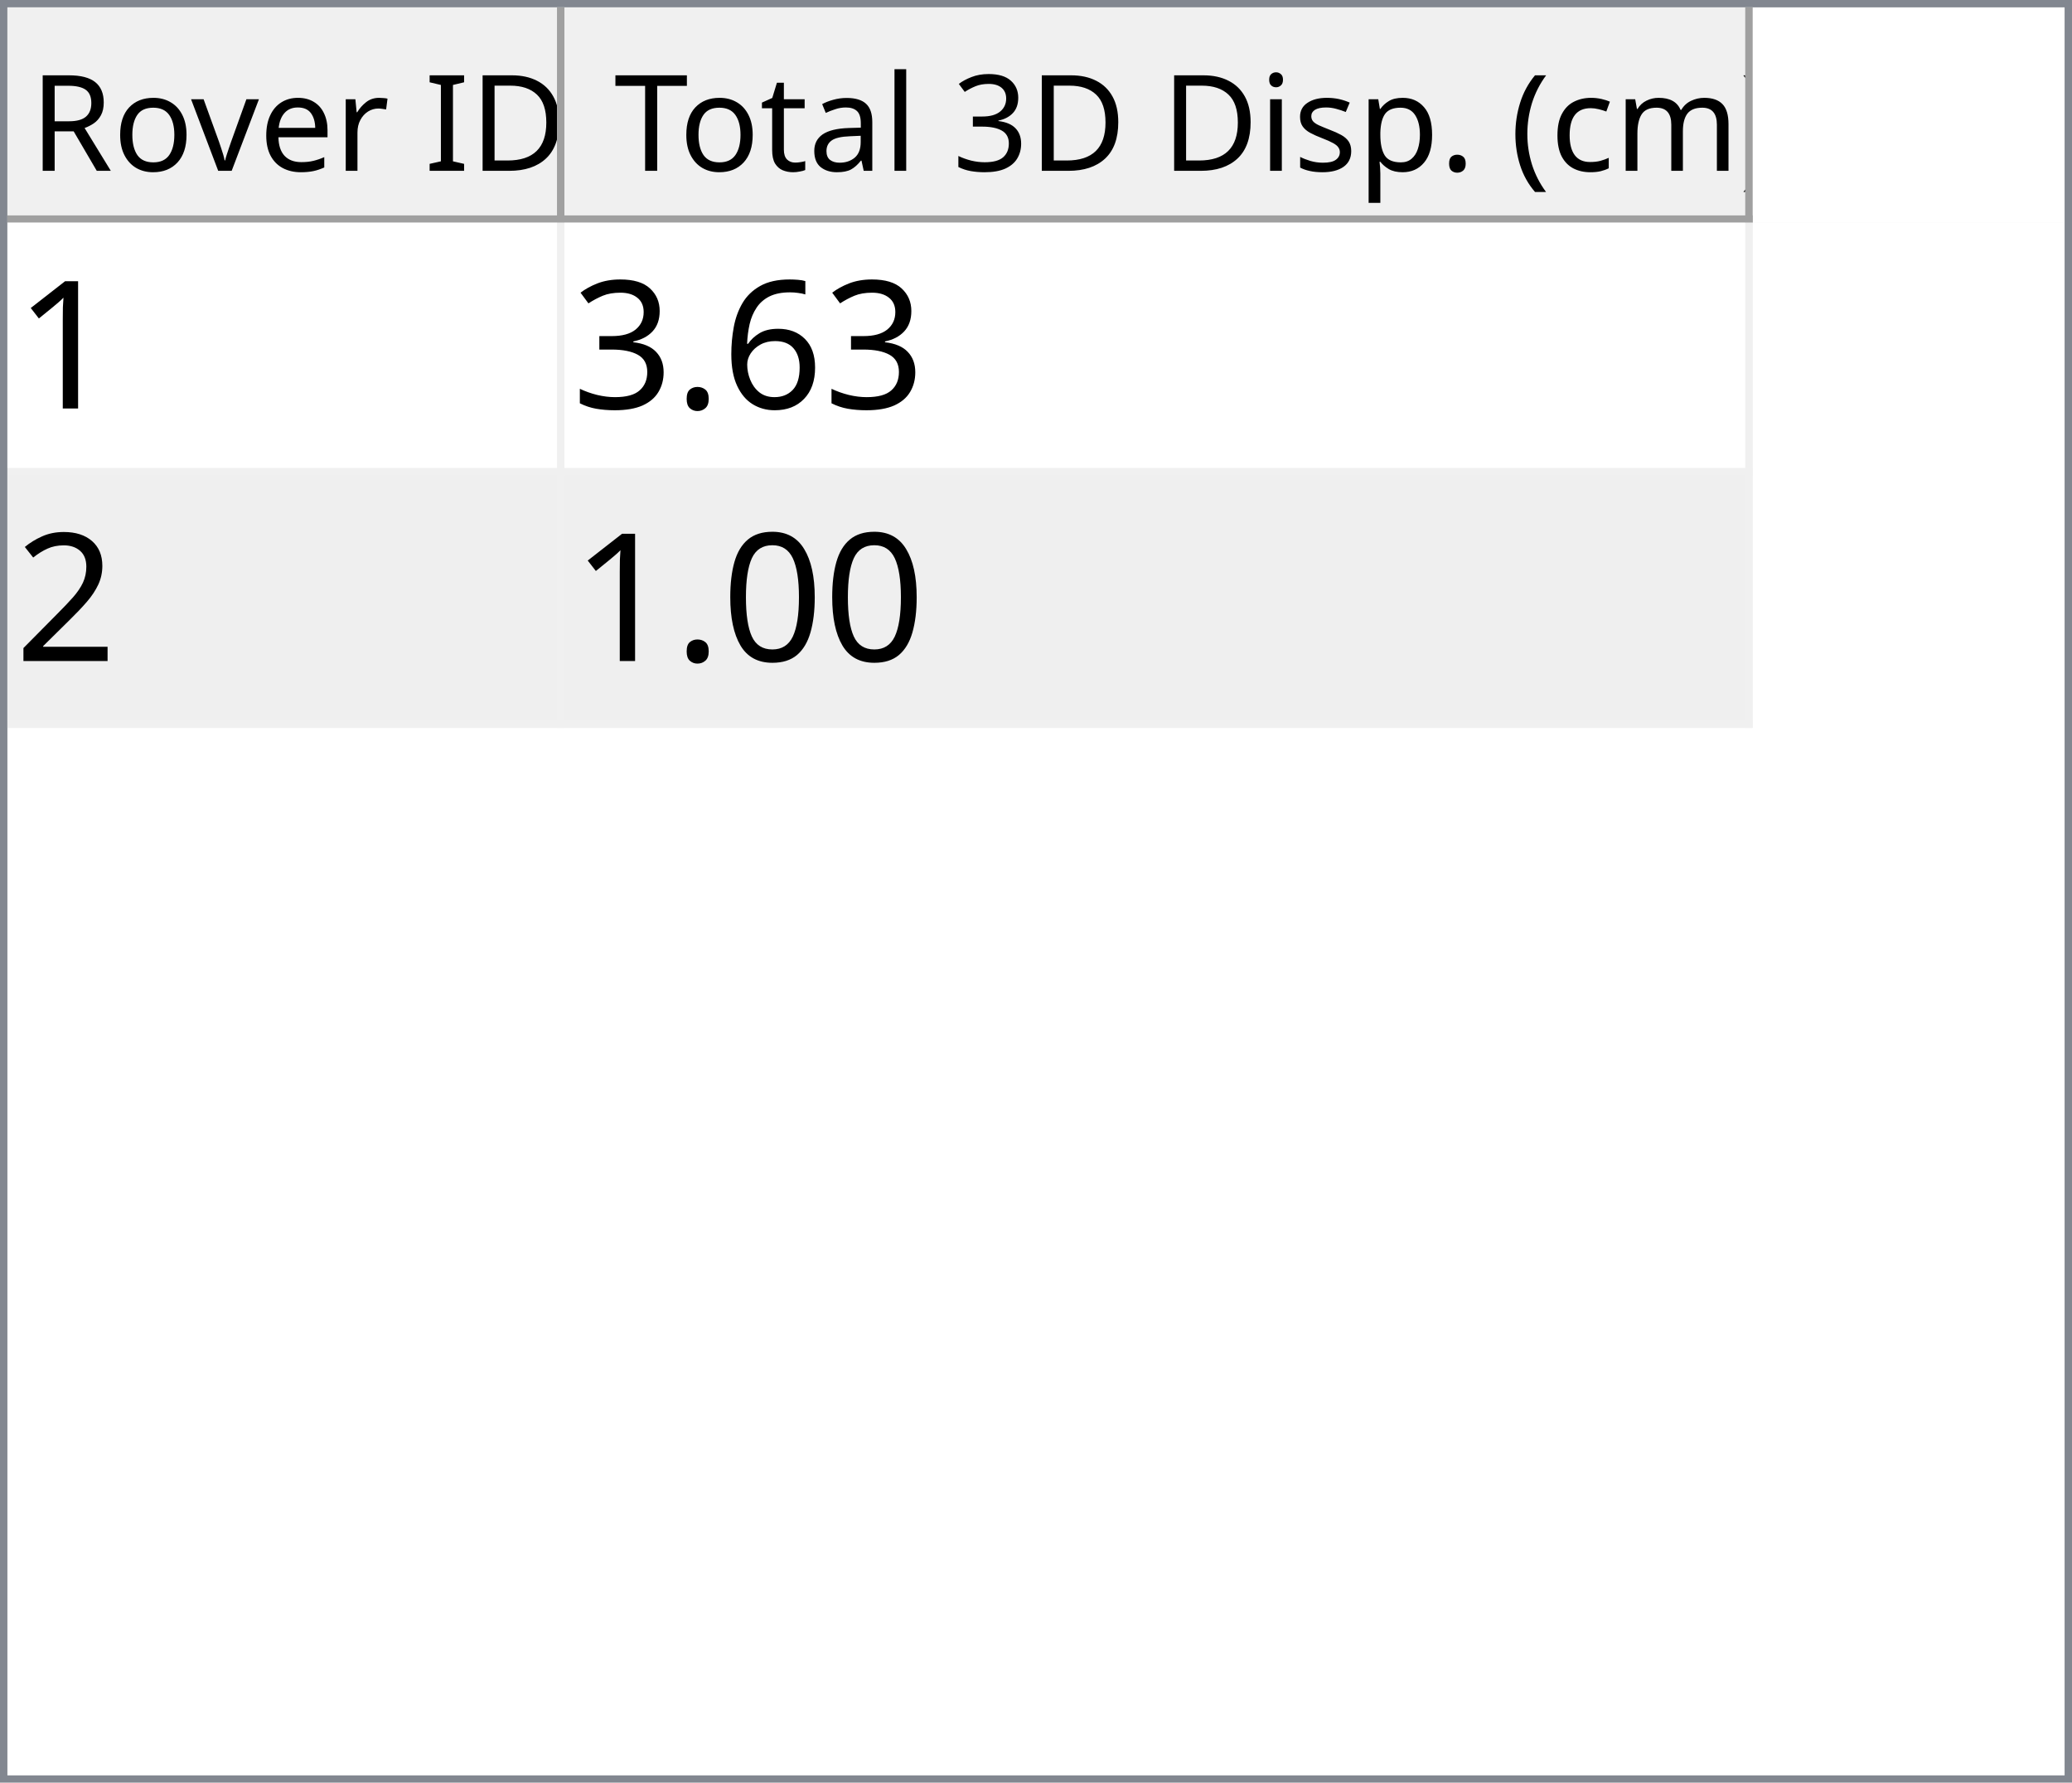
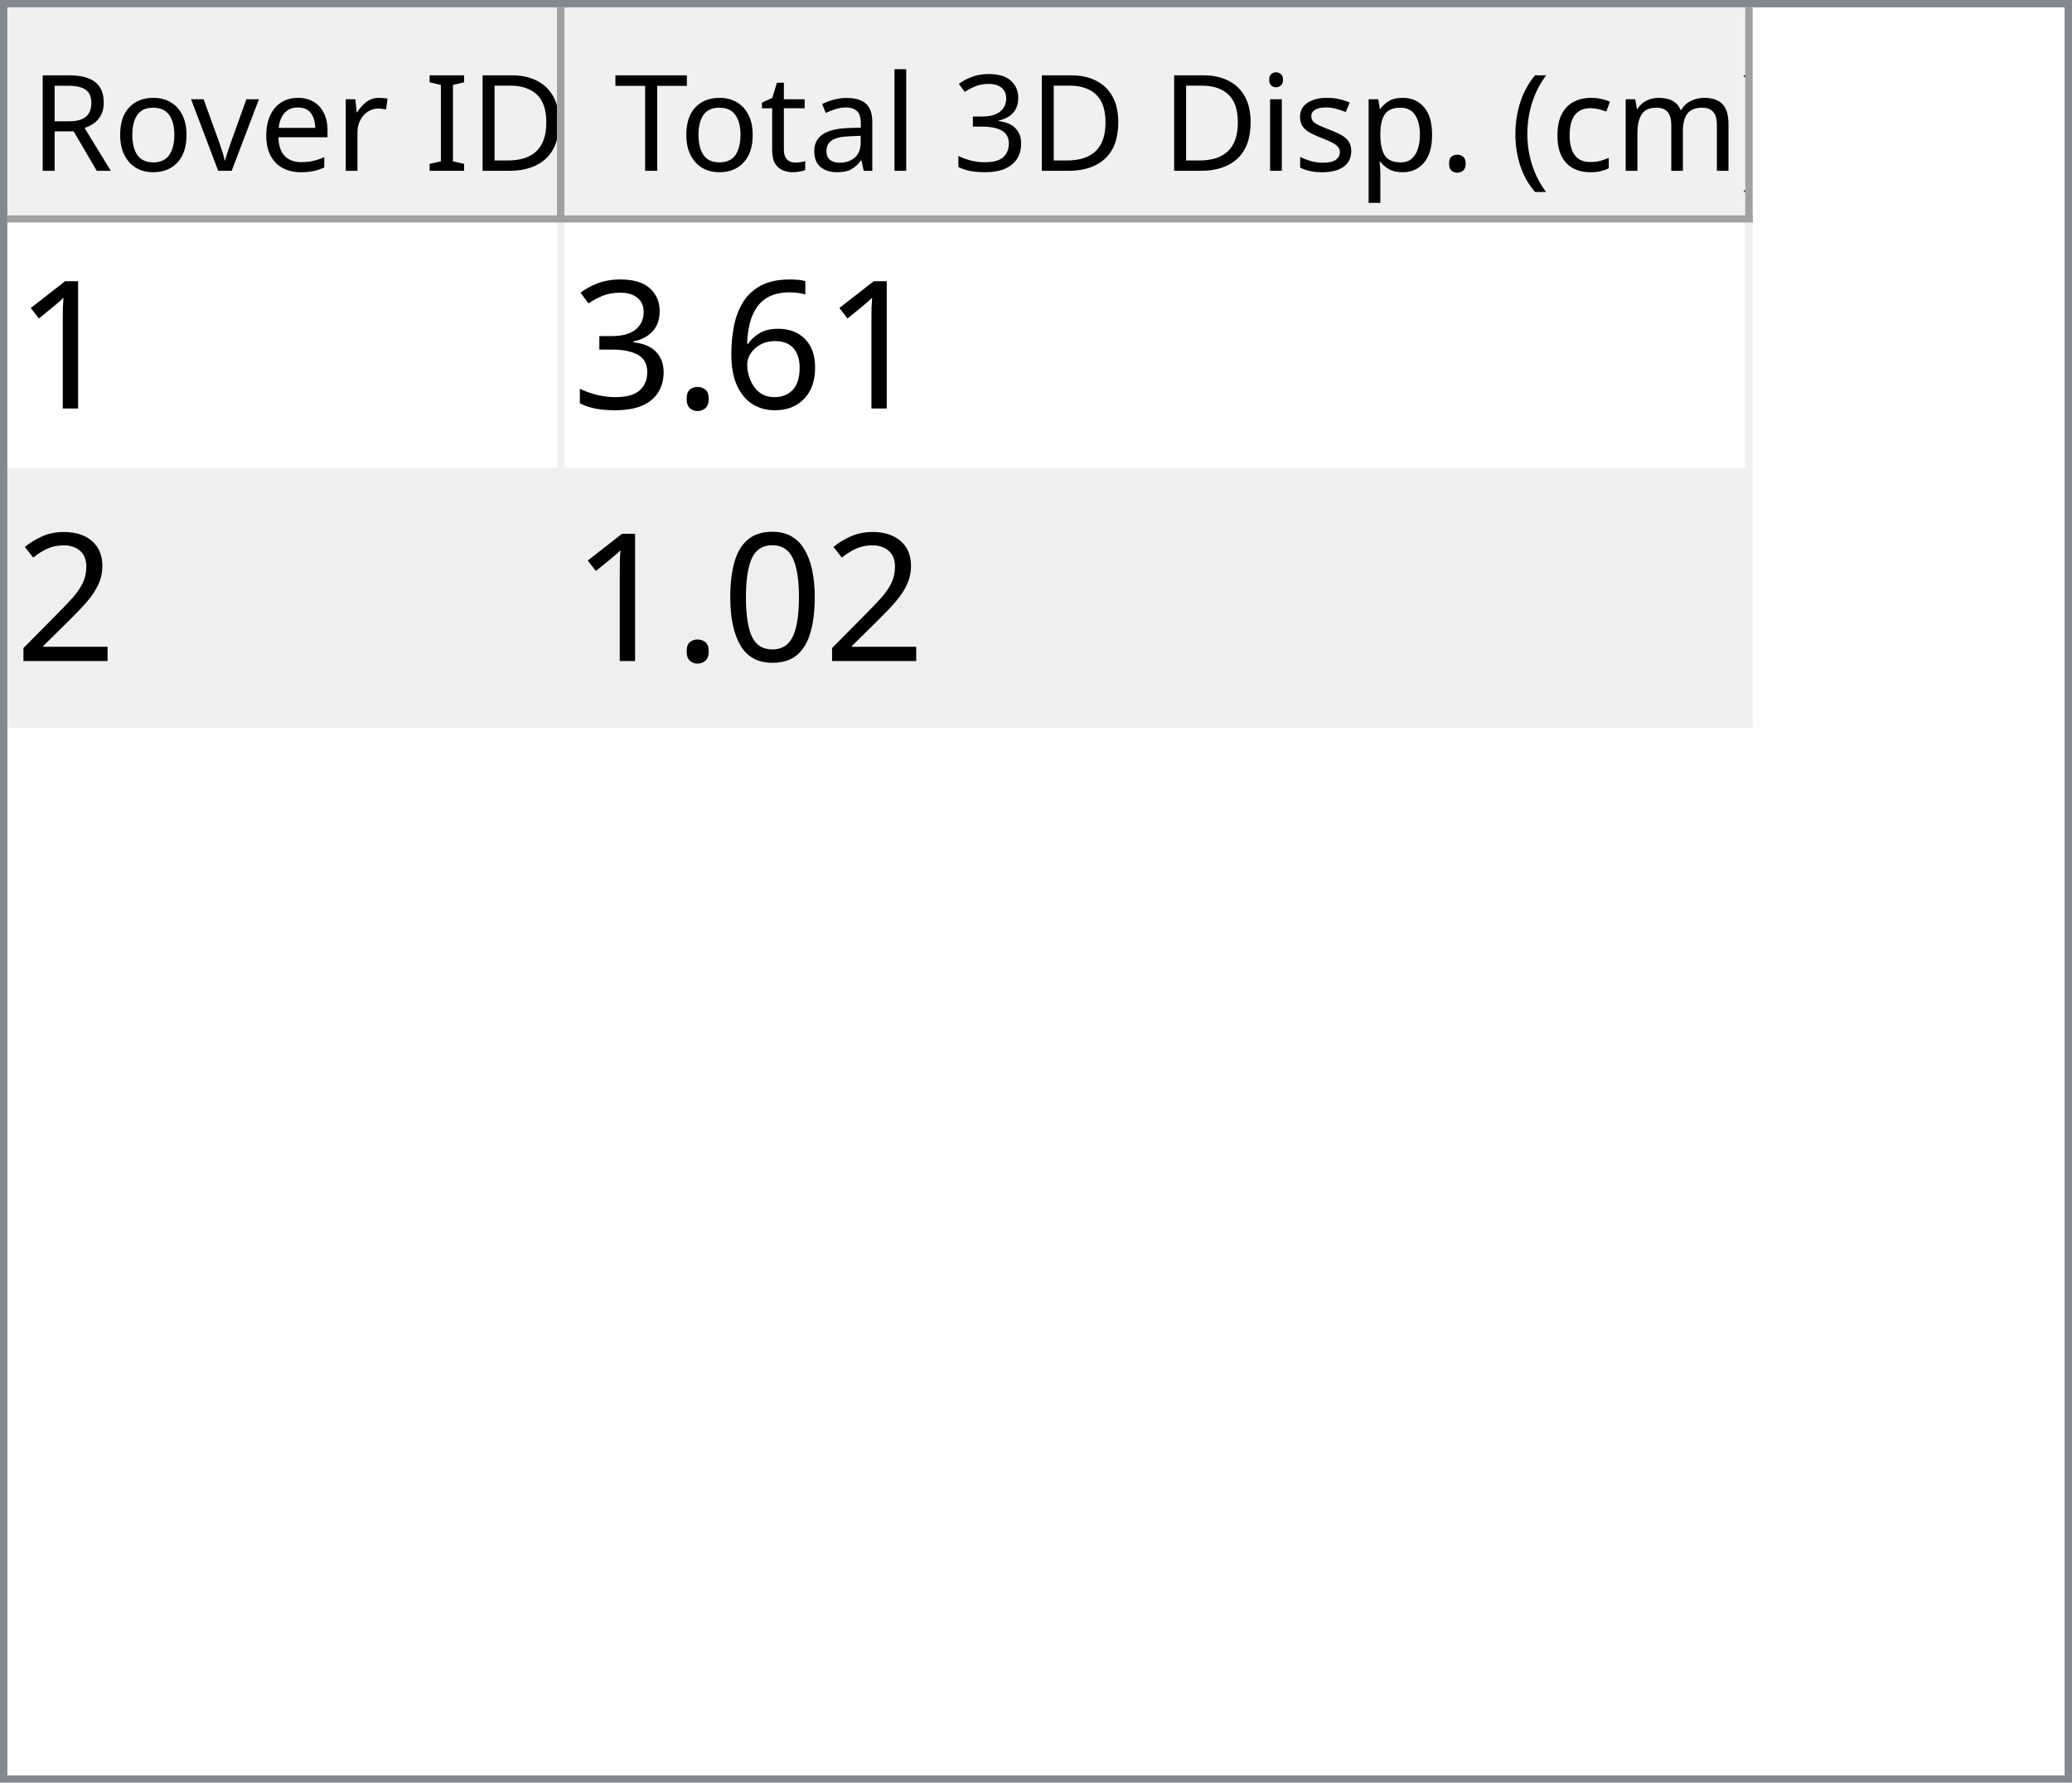
<svg xmlns="http://www.w3.org/2000/svg" style="fill-opacity:1; color-rendering:auto; color-interpolation:auto; text-rendering:auto; stroke:black; stroke-linecap:square; stroke-miterlimit:10; shape-rendering:auto; stroke-opacity:1; fill:black; stroke-dasharray:none; font-weight:normal; stroke-width:1; font-family:'Dialog'; font-style:normal; stroke-linejoin:miter; font-size:12px; stroke-dashoffset:0; image-rendering:auto;" width="279" height="240">
  <defs id="genericDefs" />
  <g>
    <defs id="defs1">
      <clipPath clipPathUnits="userSpaceOnUse" id="clipPath1">
        <path d="M0 0 L279 0 L279 240 L0 240 L0 0 Z" />
      </clipPath>
      <clipPath clipPathUnits="userSpaceOnUse" id="clipPath2">
        <path d="M0 0 L0 240 L279 240 L279 0 Z" />
      </clipPath>
      <clipPath clipPathUnits="userSpaceOnUse" id="clipPath3">
        <path d="M0 0 L0 29 L277 29 L277 0 Z" />
      </clipPath>
      <clipPath clipPathUnits="userSpaceOnUse" id="clipPath4">
        <path d="M0 0 L0 29 L75 29 L75 0 Z" />
      </clipPath>
      <clipPath clipPathUnits="userSpaceOnUse" id="clipPath5">
        <path d="M1 1 L1 28 L74 28 L74 1 Z" />
      </clipPath>
      <clipPath clipPathUnits="userSpaceOnUse" id="clipPath6">
        <path d="M0 0 L0 27 L73 27 L73 0 Z" />
      </clipPath>
      <clipPath clipPathUnits="userSpaceOnUse" id="clipPath7">
        <path d="M-0.5 -0.5 L-0.5 28.5 L74.5 28.5 L74.5 -0.5 Z" />
      </clipPath>
      <clipPath clipPathUnits="userSpaceOnUse" id="clipPath8">
        <path d="M0 0 L0 29 L160 29 L160 0 Z" />
      </clipPath>
      <clipPath clipPathUnits="userSpaceOnUse" id="clipPath9">
        <path d="M1 1 L1 28 L159 28 L159 1 Z" />
      </clipPath>
      <clipPath clipPathUnits="userSpaceOnUse" id="clipPath10">
        <path d="M0 0 L0 27 L158 27 L158 0 Z" />
      </clipPath>
      <clipPath clipPathUnits="userSpaceOnUse" id="clipPath11">
        <path d="M-0.5 -0.5 L-0.5 28.5 L159.5 28.5 L159.5 -0.5 Z" />
      </clipPath>
      <clipPath clipPathUnits="userSpaceOnUse" id="clipPath12">
        <path d="M0 0 L0 209 L277 209 L277 0 Z" />
      </clipPath>
      <clipPath clipPathUnits="userSpaceOnUse" id="clipPath13">
        <path d="M0 0 L0 68 L235 68 L235 0 Z" />
      </clipPath>
      <clipPath clipPathUnits="userSpaceOnUse" id="clipPath14">
        <path d="M-0.5 -0.5 L-0.5 67.5 L234.5 67.5 L234.5 -0.5 Z" />
      </clipPath>
      <clipPath clipPathUnits="userSpaceOnUse" id="clipPath15">
        <path d="M0 0 L0 33 L74 33 L74 0 Z" />
      </clipPath>
      <clipPath clipPathUnits="userSpaceOnUse" id="clipPath16">
        <path d="M0 0 L0 33 L159 33 L159 0 Z" />
      </clipPath>
      <font horiz-adv-x="64.551" id="font1">
        <font-face ascent="107.91" descent="25.098" units-per-em="100" style="font-style:normal; font-family:Segoe UI; font-weight:normal;" />
        <missing-glyph horiz-adv-x="64.551" d="M8.109 0 L8.109 68.266 L56.453 68.266 L56.453 0 L8.109 0 ZM15.328 7.234 L49.219 7.234 L49.219 61.031 L15.328 61.031 L15.328 7.234 Z" />
        <glyph unicode="D" horiz-adv-x="70.117" d="M9.188 0 L9.188 70.016 L28.516 70.016 Q65.531 70.016 65.531 35.891 Q65.531 19.672 55.25 9.836 Q44.969 0 27.734 0 L9.188 0 ZM17.391 62.594 L17.391 7.422 L27.828 7.422 Q41.609 7.422 49.273 14.797 Q56.938 22.172 56.938 35.688 Q56.938 62.594 28.328 62.594 L17.391 62.594 Z" />
        <glyph unicode="I" horiz-adv-x="26.611" d="M17.391 0 L9.188 0 L9.188 70.016 L17.391 70.016 L17.391 0 Z" />
        <glyph unicode=" " horiz-adv-x="27.393" d="" />
        <glyph unicode="r" horiz-adv-x="34.766" d="M34.188 41.891 Q32.078 43.5 28.125 43.5 Q23 43.5 19.555 38.672 Q16.109 33.844 16.109 25.484 L16.109 0 L8.109 0 L8.109 50 L16.109 50 L16.109 39.703 L16.312 39.703 Q18.016 44.969 21.531 47.922 Q25.047 50.875 29.391 50.875 Q32.516 50.875 34.188 50.203 L34.188 41.891 Z" />
        <glyph unicode="e" horiz-adv-x="52.295" d="M48.297 23 L12.984 23 Q13.188 14.656 17.484 10.109 Q21.781 5.562 29.297 5.562 Q37.75 5.562 44.828 11.141 L44.828 3.609 Q38.234 -1.172 27.391 -1.172 Q16.797 -1.172 10.742 5.641 Q4.688 12.453 4.688 24.812 Q4.688 36.469 11.305 43.82 Q17.922 51.172 27.734 51.172 Q37.547 51.172 42.922 44.828 Q48.297 38.484 48.297 27.203 L48.297 23 ZM40.094 29.781 Q40.047 36.719 36.75 40.578 Q33.453 44.438 27.594 44.438 Q21.922 44.438 17.969 40.383 Q14.016 36.328 13.094 29.781 L40.094 29.781 Z" />
        <glyph unicode="v" horiz-adv-x="47.9" d="M47.406 50 L27.484 0 L19.625 0 L0.688 50 L9.469 50 L22.172 13.672 Q23.578 9.672 23.922 6.688 L24.125 6.688 Q24.609 10.453 25.688 13.484 L38.969 50 L47.406 50 Z" />
        <glyph unicode="o" horiz-adv-x="58.594" d="M29 -1.172 Q17.922 -1.172 11.305 5.836 Q4.688 12.844 4.688 24.422 Q4.688 37.016 11.57 44.094 Q18.453 51.172 30.172 51.172 Q41.359 51.172 47.633 44.289 Q53.906 37.406 53.906 25.203 Q53.906 13.234 47.141 6.031 Q40.375 -1.172 29 -1.172 ZM29.594 44.438 Q21.875 44.438 17.383 39.188 Q12.891 33.938 12.891 24.703 Q12.891 15.828 17.43 10.695 Q21.969 5.562 29.594 5.562 Q37.359 5.562 41.531 10.594 Q45.703 15.625 45.703 24.906 Q45.703 34.281 41.531 39.359 Q37.359 44.438 29.594 44.438 Z" />
        <glyph unicode="R" horiz-adv-x="59.814" d="M59.375 0 L49.609 0 L37.891 19.625 Q36.281 22.359 34.766 24.289 Q33.25 26.219 31.664 27.438 Q30.078 28.656 28.25 29.219 Q26.422 29.781 24.125 29.781 L17.391 29.781 L17.391 0 L9.188 0 L9.188 70.016 L30.078 70.016 Q34.672 70.016 38.555 68.867 Q42.438 67.719 45.289 65.375 Q48.141 63.031 49.758 59.547 Q51.375 56.062 51.375 51.375 Q51.375 47.703 50.273 44.656 Q49.172 41.609 47.148 39.211 Q45.125 36.812 42.266 35.133 Q39.406 33.453 35.844 32.516 L35.844 32.328 Q37.594 31.547 38.891 30.547 Q40.188 29.547 41.359 28.18 Q42.531 26.812 43.68 25.078 Q44.828 23.344 46.234 21.047 L59.375 0 ZM17.391 62.594 L17.391 37.203 L28.516 37.203 Q31.594 37.203 34.203 38.133 Q36.812 39.062 38.719 40.797 Q40.625 42.531 41.703 45.047 Q42.781 47.562 42.781 50.688 Q42.781 56.297 39.141 59.445 Q35.5 62.594 28.609 62.594 L17.391 62.594 Z" />
        <glyph unicode=")" horiz-adv-x="30.176" d="M8.297 -15.922 L1.172 -15.922 Q16.406 2.344 16.406 26.812 Q16.406 51.469 1.078 70.016 L8.297 70.016 Q23.531 52.156 23.531 26.703 Q23.531 1.375 8.297 -15.922 Z" />
        <glyph unicode="m" horiz-adv-x="86.133" d="M79.109 0 L71.094 0 L71.094 28.719 Q71.094 37.016 68.531 40.727 Q65.969 44.438 59.906 44.438 Q54.781 44.438 51.195 39.75 Q47.609 35.062 47.609 28.516 L47.609 0 L39.594 0 L39.594 29.688 Q39.594 44.438 28.219 44.438 Q22.953 44.438 19.531 40.016 Q16.109 35.594 16.109 28.516 L16.109 0 L8.109 0 L8.109 50 L16.109 50 L16.109 42.094 L16.312 42.094 Q21.625 51.172 31.844 51.172 Q36.969 51.172 40.773 48.312 Q44.578 45.453 46 40.828 Q51.562 51.172 62.594 51.172 Q79.109 51.172 79.109 30.812 L79.109 0 Z" />
        <glyph unicode="c" horiz-adv-x="46.191" d="M42.188 2.297 Q36.422 -1.172 28.516 -1.172 Q17.828 -1.172 11.258 5.789 Q4.688 12.75 4.688 23.828 Q4.688 36.188 11.766 43.68 Q18.844 51.172 30.672 51.172 Q37.25 51.172 42.281 48.734 L42.281 40.531 Q36.719 44.438 30.375 44.438 Q22.703 44.438 17.797 38.945 Q12.891 33.453 12.891 24.516 Q12.891 15.719 17.508 10.641 Q22.125 5.562 29.891 5.562 Q36.422 5.562 42.188 9.906 L42.188 2.297 Z" />
        <glyph unicode="(" horiz-adv-x="30.176" d="M29.109 -15.922 L21.969 -15.922 Q6.844 1.375 6.844 26.703 Q6.844 52.156 21.969 70.016 L29.203 70.016 Q13.875 51.469 13.875 26.812 Q13.875 2.344 29.109 -15.922 Z" />
        <glyph unicode="." horiz-adv-x="21.68" d="M10.891 -1.078 Q8.641 -1.078 7.055 0.539 Q5.469 2.156 5.469 4.391 Q5.469 6.641 7.055 8.273 Q8.641 9.906 10.891 9.906 Q13.188 9.906 14.797 8.273 Q16.406 6.641 16.406 4.391 Q16.406 2.156 14.797 0.539 Q13.188 -1.078 10.891 -1.078 Z" />
        <glyph unicode="p" horiz-adv-x="58.789" d="M16.312 7.234 L16.109 7.234 L16.109 -23 L8.109 -23 L8.109 50 L16.109 50 L16.109 41.219 L16.312 41.219 Q22.219 51.172 33.594 51.172 Q43.266 51.172 48.688 44.461 Q54.109 37.75 54.109 26.469 Q54.109 13.922 48 6.375 Q41.891 -1.172 31.297 -1.172 Q21.578 -1.172 16.312 7.234 ZM16.109 27.391 L16.109 20.406 Q16.109 14.203 20.141 9.883 Q24.172 5.562 30.375 5.562 Q37.641 5.562 41.773 11.133 Q45.906 16.703 45.906 26.609 Q45.906 34.969 42.047 39.703 Q38.188 44.438 31.594 44.438 Q24.609 44.438 20.359 39.578 Q16.109 34.719 16.109 27.391 Z" />
        <glyph unicode="s" horiz-adv-x="42.432" d="M5.078 1.812 L5.078 10.406 Q11.625 5.562 19.484 5.562 Q30.031 5.562 30.031 12.594 Q30.031 14.594 29.125 15.992 Q28.219 17.391 26.68 18.461 Q25.141 19.531 23.07 20.383 Q21 21.234 18.609 22.172 Q15.281 23.484 12.766 24.828 Q10.25 26.172 8.57 27.859 Q6.891 29.547 6.031 31.695 Q5.172 33.844 5.172 36.719 Q5.172 40.234 6.789 42.945 Q8.406 45.656 11.086 47.484 Q13.766 49.312 17.211 50.242 Q20.656 51.172 24.312 51.172 Q30.812 51.172 35.938 48.922 L35.938 40.828 Q30.422 44.438 23.25 44.438 Q21 44.438 19.195 43.922 Q17.391 43.406 16.094 42.477 Q14.797 41.547 14.086 40.258 Q13.375 38.969 13.375 37.406 Q13.375 35.453 14.086 34.133 Q14.797 32.812 16.164 31.789 Q17.531 30.766 19.484 29.938 Q21.438 29.109 23.922 28.125 Q27.25 26.859 29.883 25.516 Q32.516 24.172 34.375 22.484 Q36.234 20.797 37.234 18.602 Q38.234 16.406 38.234 13.375 Q38.234 9.672 36.602 6.938 Q34.969 4.203 32.234 2.398 Q29.5 0.594 25.93 -0.289 Q22.359 -1.172 18.453 -1.172 Q10.75 -1.172 5.078 1.812 Z" />
        <glyph unicode="i" horiz-adv-x="24.219" d="M12.203 62.703 Q10.062 62.703 8.547 64.164 Q7.031 65.625 7.031 67.875 Q7.031 70.125 8.547 71.609 Q10.062 73.094 12.203 73.094 Q14.406 73.094 15.945 71.609 Q17.484 70.125 17.484 67.875 Q17.484 65.719 15.945 64.211 Q14.406 62.703 12.203 62.703 ZM16.109 0 L8.109 0 L8.109 50 L16.109 50 L16.109 0 Z" />
        <glyph unicode="3" horiz-adv-x="53.906" d="M46.531 19.828 Q46.531 15.094 44.75 11.211 Q42.969 7.328 39.719 4.57 Q36.469 1.812 31.93 0.297 Q27.391 -1.219 21.922 -1.219 Q11.922 -1.219 6 2.594 L6 11.188 Q13.094 5.609 22.219 5.609 Q25.875 5.609 28.828 6.539 Q31.781 7.469 33.906 9.227 Q36.031 10.984 37.18 13.477 Q38.328 15.969 38.328 19.094 Q38.328 32.812 18.797 32.812 L12.984 32.812 L12.984 39.594 L18.5 39.594 Q35.797 39.594 35.797 52.484 Q35.797 64.406 22.609 64.406 Q15.188 64.406 8.688 59.422 L8.688 67.188 Q15.375 71.188 24.609 71.188 Q29 71.188 32.57 69.969 Q36.141 68.75 38.68 66.555 Q41.219 64.359 42.609 61.281 Q44 58.203 44 54.5 Q44 40.672 30.031 36.719 L30.031 36.531 Q33.594 36.141 36.625 34.797 Q39.656 33.453 41.852 31.305 Q44.047 29.156 45.289 26.25 Q46.531 23.344 46.531 19.828 Z" />
        <glyph unicode="l" horiz-adv-x="24.219" d="M16.109 0 L8.109 0 L8.109 74.031 L16.109 74.031 L16.109 0 Z" />
        <glyph unicode="a" horiz-adv-x="50.879" d="M43.891 0 L35.891 0 L35.891 7.812 L35.688 7.812 Q30.469 -1.172 20.312 -1.172 Q12.844 -1.172 8.617 2.781 Q4.391 6.734 4.391 13.281 Q4.391 27.297 20.906 29.594 L35.891 31.688 Q35.891 44.438 25.594 44.438 Q16.547 44.438 9.281 38.281 L9.281 46.484 Q16.656 51.172 26.266 51.172 Q43.891 51.172 43.891 32.516 L43.891 0 ZM35.891 25.297 L23.828 23.641 Q18.266 22.859 15.43 20.875 Q12.594 18.891 12.594 13.875 Q12.594 10.203 15.211 7.883 Q17.828 5.562 22.172 5.562 Q28.125 5.562 32.008 9.742 Q35.891 13.922 35.891 20.312 L35.891 25.297 Z" />
        <glyph unicode="t" horiz-adv-x="33.887" d="M31.297 0.484 Q28.469 -1.078 23.828 -1.078 Q10.688 -1.078 10.688 13.578 L10.688 43.172 L2.094 43.172 L2.094 50 L10.688 50 L10.688 62.203 L18.703 64.797 L18.703 50 L31.297 50 L31.297 43.172 L18.703 43.172 L18.703 14.984 Q18.703 9.969 20.414 7.82 Q22.125 5.672 26.078 5.672 Q29.109 5.672 31.297 7.328 L31.297 0.484 Z" />
        <glyph unicode="T" horiz-adv-x="52.393" d="M50.594 62.594 L30.375 62.594 L30.375 0 L22.172 0 L22.172 62.594 L2 62.594 L2 70.016 L50.594 70.016 L50.594 62.594 Z" />
      </font>
      <font horiz-adv-x="75.0" id="font2">
        <font-face ascent="100.537" descent="21.973" units-per-em="100" style="font-style:normal; font-family:sans-serif; font-weight:normal;" />
        <missing-glyph horiz-adv-x="75.0" d="M12.5 0 L12.5 62.5 L62.5 62.5 L62.5 0 L12.5 0 ZM14.062 1.562 L60.938 1.562 L60.938 60.938 L14.062 60.938 L14.062 1.562 Z" />
        <glyph unicode="1" horiz-adv-x="55.615" d="M37.25 0 L28.469 0 L28.469 56 Q25.297 52.984 20.141 49.953 Q14.984 46.922 10.891 45.406 L10.891 53.906 Q18.266 57.375 23.781 62.305 Q29.297 67.234 31.594 71.875 L37.25 71.875 L37.25 0 Z" />
        <glyph unicode="6" horiz-adv-x="55.615" d="M49.75 54.047 L41.016 53.375 Q39.844 58.547 37.703 60.891 Q34.125 64.656 28.906 64.656 Q24.703 64.656 21.531 62.312 Q17.391 59.281 14.992 53.469 Q12.594 47.656 12.5 36.922 Q15.672 41.75 20.266 44.094 Q24.859 46.438 29.891 46.438 Q38.672 46.438 44.852 39.969 Q51.031 33.5 51.031 23.25 Q51.031 16.5 48.125 10.719 Q45.219 4.938 40.141 1.859 Q35.062 -1.219 28.609 -1.219 Q17.625 -1.219 10.695 6.859 Q3.766 14.938 3.766 33.5 Q3.766 54.25 11.422 63.672 Q18.109 71.875 29.438 71.875 Q37.891 71.875 43.289 67.141 Q48.688 62.406 49.75 54.047 ZM13.875 23.188 Q13.875 18.656 15.797 14.508 Q17.719 10.359 21.188 8.18 Q24.656 6 28.469 6 Q34.031 6 38.039 10.492 Q42.047 14.984 42.047 22.703 Q42.047 30.125 38.086 34.398 Q34.125 38.672 28.125 38.672 Q22.172 38.672 18.023 34.398 Q13.875 30.125 13.875 23.188 Z" />
        <glyph unicode="." horiz-adv-x="27.783" d="M9.078 0 L9.078 10.016 L19.094 10.016 L19.094 0 L9.078 0 Z" />
        <glyph unicode="3" horiz-adv-x="55.615" d="M4.203 18.891 L12.984 20.062 Q14.5 12.594 18.141 9.297 Q21.781 6 27 6 Q33.203 6 37.477 10.297 Q41.75 14.594 41.75 20.953 Q41.75 27 37.797 30.93 Q33.844 34.859 27.734 34.859 Q25.25 34.859 21.531 33.891 L22.516 41.609 Q23.391 41.5 23.922 41.5 Q29.547 41.5 34.039 44.43 Q38.531 47.359 38.531 53.469 Q38.531 58.297 35.258 61.477 Q31.984 64.656 26.812 64.656 Q21.688 64.656 18.266 61.43 Q14.844 58.203 13.875 51.766 L5.078 53.328 Q6.688 62.156 12.398 67.016 Q18.109 71.875 26.609 71.875 Q32.469 71.875 37.398 69.359 Q42.328 66.844 44.945 62.5 Q47.562 58.156 47.562 53.266 Q47.562 48.641 45.07 44.828 Q42.578 41.016 37.703 38.766 Q44.047 37.312 47.562 32.695 Q51.078 28.078 51.078 21.141 Q51.078 11.766 44.242 5.25 Q37.406 -1.266 26.953 -1.266 Q17.531 -1.266 11.305 4.352 Q5.078 9.969 4.203 18.891 Z" />
        <glyph unicode="2" horiz-adv-x="55.615" d="M50.344 8.453 L50.344 0 L3.031 0 Q2.938 3.172 4.047 6.109 Q5.859 10.938 9.836 15.625 Q13.812 20.312 21.344 26.469 Q33.016 36.031 37.117 41.625 Q41.219 47.219 41.219 52.203 Q41.219 57.422 37.477 61.008 Q33.734 64.594 27.734 64.594 Q21.391 64.594 17.578 60.789 Q13.766 56.984 13.719 50.25 L4.688 51.172 Q5.609 61.281 11.664 66.578 Q17.719 71.875 27.938 71.875 Q38.234 71.875 44.242 66.164 Q50.25 60.453 50.25 52 Q50.25 47.703 48.492 43.555 Q46.734 39.406 42.656 34.812 Q38.578 30.219 29.109 22.219 Q21.188 15.578 18.945 13.211 Q16.703 10.844 15.234 8.453 L50.344 8.453 Z" />
        <glyph unicode="0" horiz-adv-x="55.615" d="M4.156 35.297 Q4.156 48 6.766 55.742 Q9.375 63.484 14.523 67.68 Q19.672 71.875 27.484 71.875 Q33.25 71.875 37.594 69.555 Q41.938 67.234 44.773 62.867 Q47.609 58.5 49.219 52.227 Q50.828 45.953 50.828 35.297 Q50.828 22.703 48.242 14.969 Q45.656 7.234 40.508 3.008 Q35.359 -1.219 27.484 -1.219 Q17.141 -1.219 11.234 6.203 Q4.156 15.141 4.156 35.297 ZM13.188 35.297 Q13.188 17.672 17.312 11.836 Q21.438 6 27.484 6 Q33.547 6 37.672 11.859 Q41.797 17.719 41.797 35.297 Q41.797 52.984 37.672 58.789 Q33.547 64.594 27.391 64.594 Q21.344 64.594 17.719 59.469 Q13.188 52.938 13.188 35.297 Z" />
      </font>
    </defs>
    <g style="fill:white; stroke:white;">
      <rect x="0" y="0" width="279" style="clip-path:url(#clipPath1); stroke:none;" height="240" />
    </g>
    <g style="fill:white; text-rendering:optimizeSpeed; color-rendering:optimizeSpeed; image-rendering:optimizeSpeed; shape-rendering:crispEdges; stroke:white; color-interpolation:sRGB;">
      <rect x="0" width="279" height="240" y="0" style="stroke:none;" />
      <path style="stroke:none;" d="M0 240 L279 240 L279 0 L0 0 Z" />
    </g>
    <g style="fill:rgb(240,240,240); font-size:18px; font-family:'Segoe UI'; stroke:rgb(240,240,240);">
      <rect x="0" y="0" width="279" style="clip-path:url(#clipPath2); stroke:none;" height="240" />
    </g>
    <g style="fill:rgb(130,135,144); font-size:18px; font-family:'Segoe UI'; stroke:rgb(130,135,144);">
      <path d="M0 0 L279 0 L279 240 L0 240 L0 0 ZM1 1 L278 1 L278 239 L1 239 L1 1 Z" style="fill-rule:evenodd; clip-path:url(#clipPath2); stroke:none;" />
    </g>
    <g style="fill:white; font-size:18px; font-family:'Segoe UI'; stroke:white;" transform="translate(1,1)">
      <rect x="0" y="0" width="277" style="clip-path:url(#clipPath3); stroke:none;" height="29" />
    </g>
    <g style="fill:rgb(240,240,240); font-size:18px; font-family:'Segoe UI'; stroke:rgb(240,240,240);" transform="translate(1,1)">
      <rect x="0" y="0" width="75" style="clip-path:url(#clipPath4); stroke:none;" height="29" />
    </g>
    <g style="font-family:'Segoe UI'; font-size:18px;" transform="translate(2,2)">
      <text x="2" xml:space="preserve" y="21" style="clip-path:url(#clipPath6); stroke:none;">Rover ID</text>
    </g>
    <g transform="translate(1.5,1.5)" style="fill:rgb(160,160,160); font-size:18px; font-family:'Segoe UI'; stroke:rgb(160,160,160); stroke-linejoin:bevel;">
      <line x1="74" x2="74" y1="0" style="fill:none; clip-path:url(#clipPath7);" y2="28" />
    </g>
    <g transform="matrix(1,0,0,1,1,1) translate(0.5,0.5)" style="fill:rgb(160,160,160); font-size:18px; font-family:'Segoe UI'; stroke:rgb(160,160,160); stroke-linejoin:bevel;">
      <line x1="0" x2="74" y1="28" style="fill:none; clip-path:url(#clipPath7);" y2="28" />
    </g>
    <g style="fill:rgb(240,240,240); font-size:18px; font-family:'Segoe UI'; stroke:rgb(240,240,240);" transform="translate(76,1)">
      <rect x="0" y="0" width="160" style="clip-path:url(#clipPath8); stroke:none;" height="29" />
    </g>
    <g style="font-family:'Segoe UI'; font-size:18px;" transform="translate(77,2)">
      <text x="1" xml:space="preserve" y="21" style="clip-path:url(#clipPath10); stroke:none;"> Total 3D Disp. (cm)</text>
    </g>
    <g transform="translate(76.5,1.5)" style="fill:rgb(160,160,160); font-size:18px; font-family:'Segoe UI'; stroke:rgb(160,160,160); stroke-linejoin:bevel;">
      <line x1="159" x2="159" y1="0" style="fill:none; clip-path:url(#clipPath11);" y2="28" />
    </g>
    <g transform="matrix(1,0,0,1,76,1) translate(0.5,0.5)" style="fill:rgb(160,160,160); font-size:18px; font-family:'Segoe UI'; stroke:rgb(160,160,160); stroke-linejoin:bevel;">
      <line x1="0" x2="159" y1="28" style="fill:none; clip-path:url(#clipPath11);" y2="28" />
    </g>
    <g style="fill:white; font-size:18px; font-family:'Segoe UI'; stroke:white;" transform="translate(1,30)">
      <rect x="0" y="0" width="277" style="clip-path:url(#clipPath12); stroke:none;" height="209" />
    </g>
    <g style="fill:rgb(240,240,240); font-size:24px; font-family:sans-serif; stroke:rgb(240,240,240);" transform="translate(1,30)">
      <rect x="0" y="0" width="235" style="clip-path:url(#clipPath13); stroke:none;" height="68" />
      <line transform="translate(0.5,0.5)" x1="0" x2="234" y1="33" style="clip-path:url(#clipPath14); fill:none; stroke-linejoin:bevel;" y2="33" />
    </g>
    <g transform="matrix(1,0,0,1,1,30) translate(0.5,0.5)" style="fill:rgb(240,240,240); font-size:24px; font-family:sans-serif; stroke:rgb(240,240,240); stroke-linejoin:bevel;">
      <line x1="0" x2="234" y1="67" style="fill:none; clip-path:url(#clipPath14);" y2="67" />
    </g>
    <g transform="matrix(1,0,0,1,1,30) translate(0.5,0.5)" style="fill:rgb(240,240,240); font-size:24px; font-family:sans-serif; stroke:rgb(240,240,240); stroke-linejoin:bevel;">
      <line x1="74" x2="74" y1="0" style="fill:none; clip-path:url(#clipPath14);" y2="67" />
    </g>
    <g transform="matrix(1,0,0,1,1,30) translate(0.5,0.5)" style="fill:rgb(240,240,240); font-size:24px; font-family:sans-serif; stroke:rgb(240,240,240); stroke-linejoin:bevel;">
      <line x1="234" x2="234" y1="0" style="fill:none; clip-path:url(#clipPath14);" y2="67" />
    </g>
    <g style="fill:white; font-size:24px; font-family:sans-serif; stroke:white;" transform="matrix(1,0,0,1,1,30)">
      <rect x="0" y="0" width="74" style="clip-path:url(#clipPath15); stroke:none;" height="33" />
      <text x="1" y="25" style="fill:black; clip-path:url(#clipPath15); stroke:none;" xml:space="preserve">1</text>
    </g>
    <g style="fill:white; font-size:24px; font-family:sans-serif; stroke:white;" transform="matrix(1,0,0,1,1,30) translate(75,0)">
      <rect x="0" y="0" width="159" style="clip-path:url(#clipPath16); stroke:none;" height="33" />
-       <text x="1" y="25" style="fill:black; clip-path:url(#clipPath16); stroke:none;" xml:space="preserve">3.63</text>
+       <text x="1" y="25" style="fill:black; clip-path:url(#clipPath16); stroke:none;" xml:space="preserve">3.61</text>
    </g>
    <g style="fill:rgb(239,239,239); font-size:24px; font-family:sans-serif; stroke:rgb(239,239,239);" transform="matrix(1,0,0,1,1,30) translate(0,34)">
      <rect x="0" y="0" width="74" style="clip-path:url(#clipPath15); stroke:none;" height="33" />
      <text x="1" y="25" style="fill:black; clip-path:url(#clipPath15); stroke:none;" xml:space="preserve">2</text>
    </g>
    <g style="fill:rgb(239,239,239); font-size:24px; font-family:sans-serif; stroke:rgb(239,239,239);" transform="matrix(1,0,0,1,1,30) translate(75,34)">
      <rect x="0" y="0" width="159" style="clip-path:url(#clipPath16); stroke:none;" height="33" />
-       <text x="1" y="25" style="fill:black; clip-path:url(#clipPath16); stroke:none;" xml:space="preserve">1.00</text>
+       <text x="1" y="25" style="fill:black; clip-path:url(#clipPath16); stroke:none;" xml:space="preserve">1.02</text>
    </g>
  </g>
</svg>
